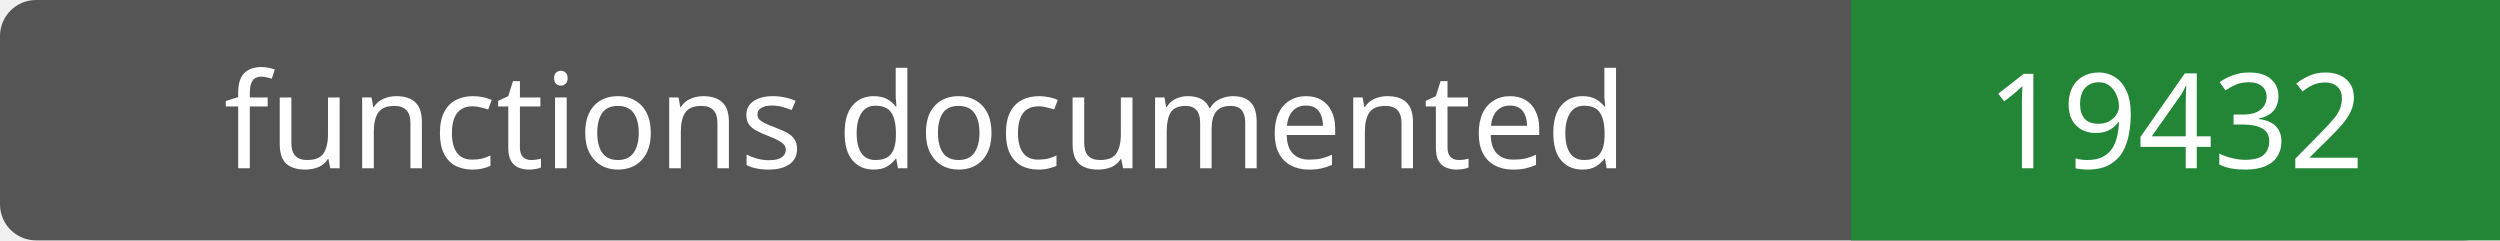
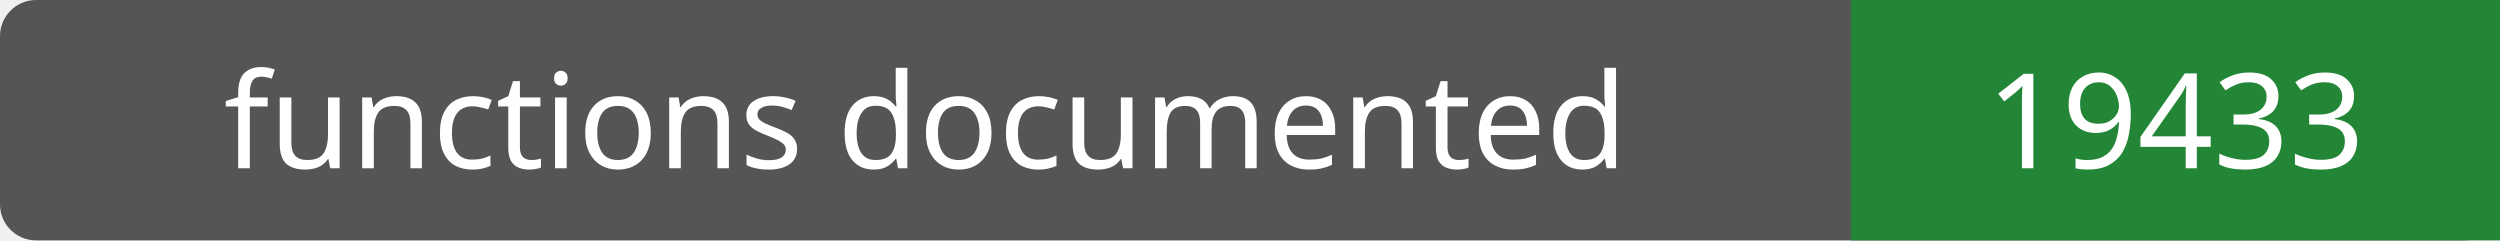
- <svg xmlns="http://www.w3.org/2000/svg" width="208" height="20" role="img" aria-label="functions documented: 19432">
+ <svg xmlns="http://www.w3.org/2000/svg" width="208" height="20" role="img" aria-label="functions documented: 19433">
  <rect width="208" height="20" rx="3" fill="#555" />
  <path fill="#238636" d="M154 0h54v20H154z" />
  <g fill="#fff" text-anchor="middle" font-family="Verdana,sans-serif" font-size="11">
    <text x="77.0" y="14">functions documented</text>
-     <text x="181.0" y="14">19432</text>
+     <text x="181.0" y="14">19433</text>
  </g>
</svg>
